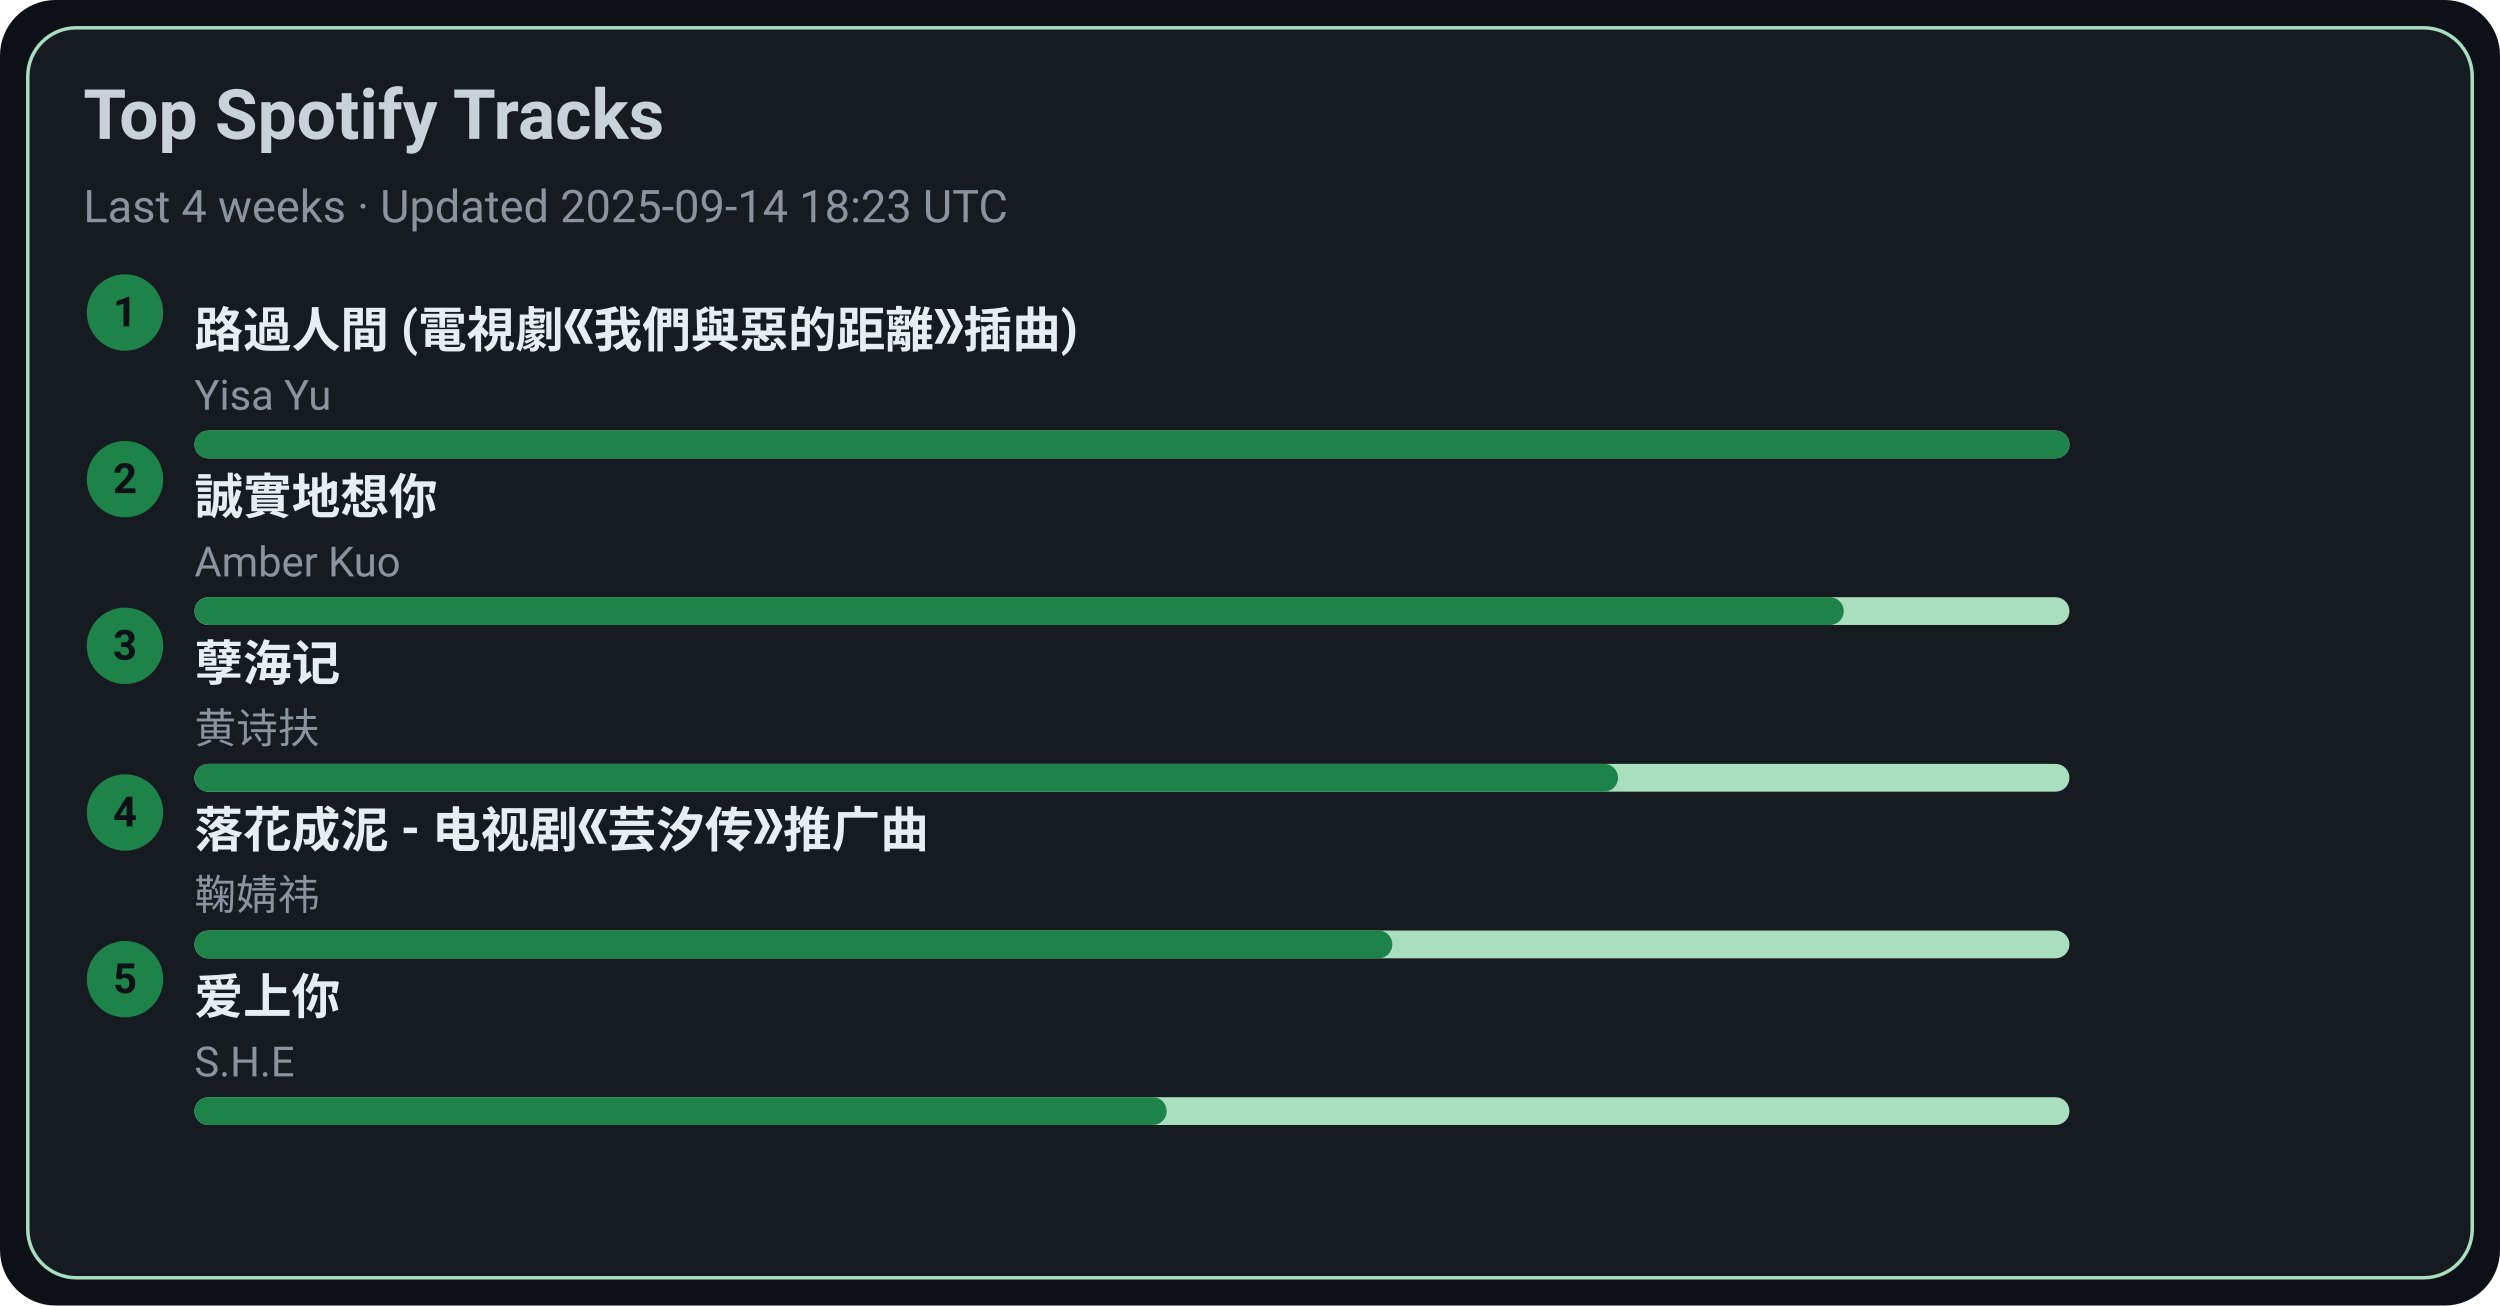
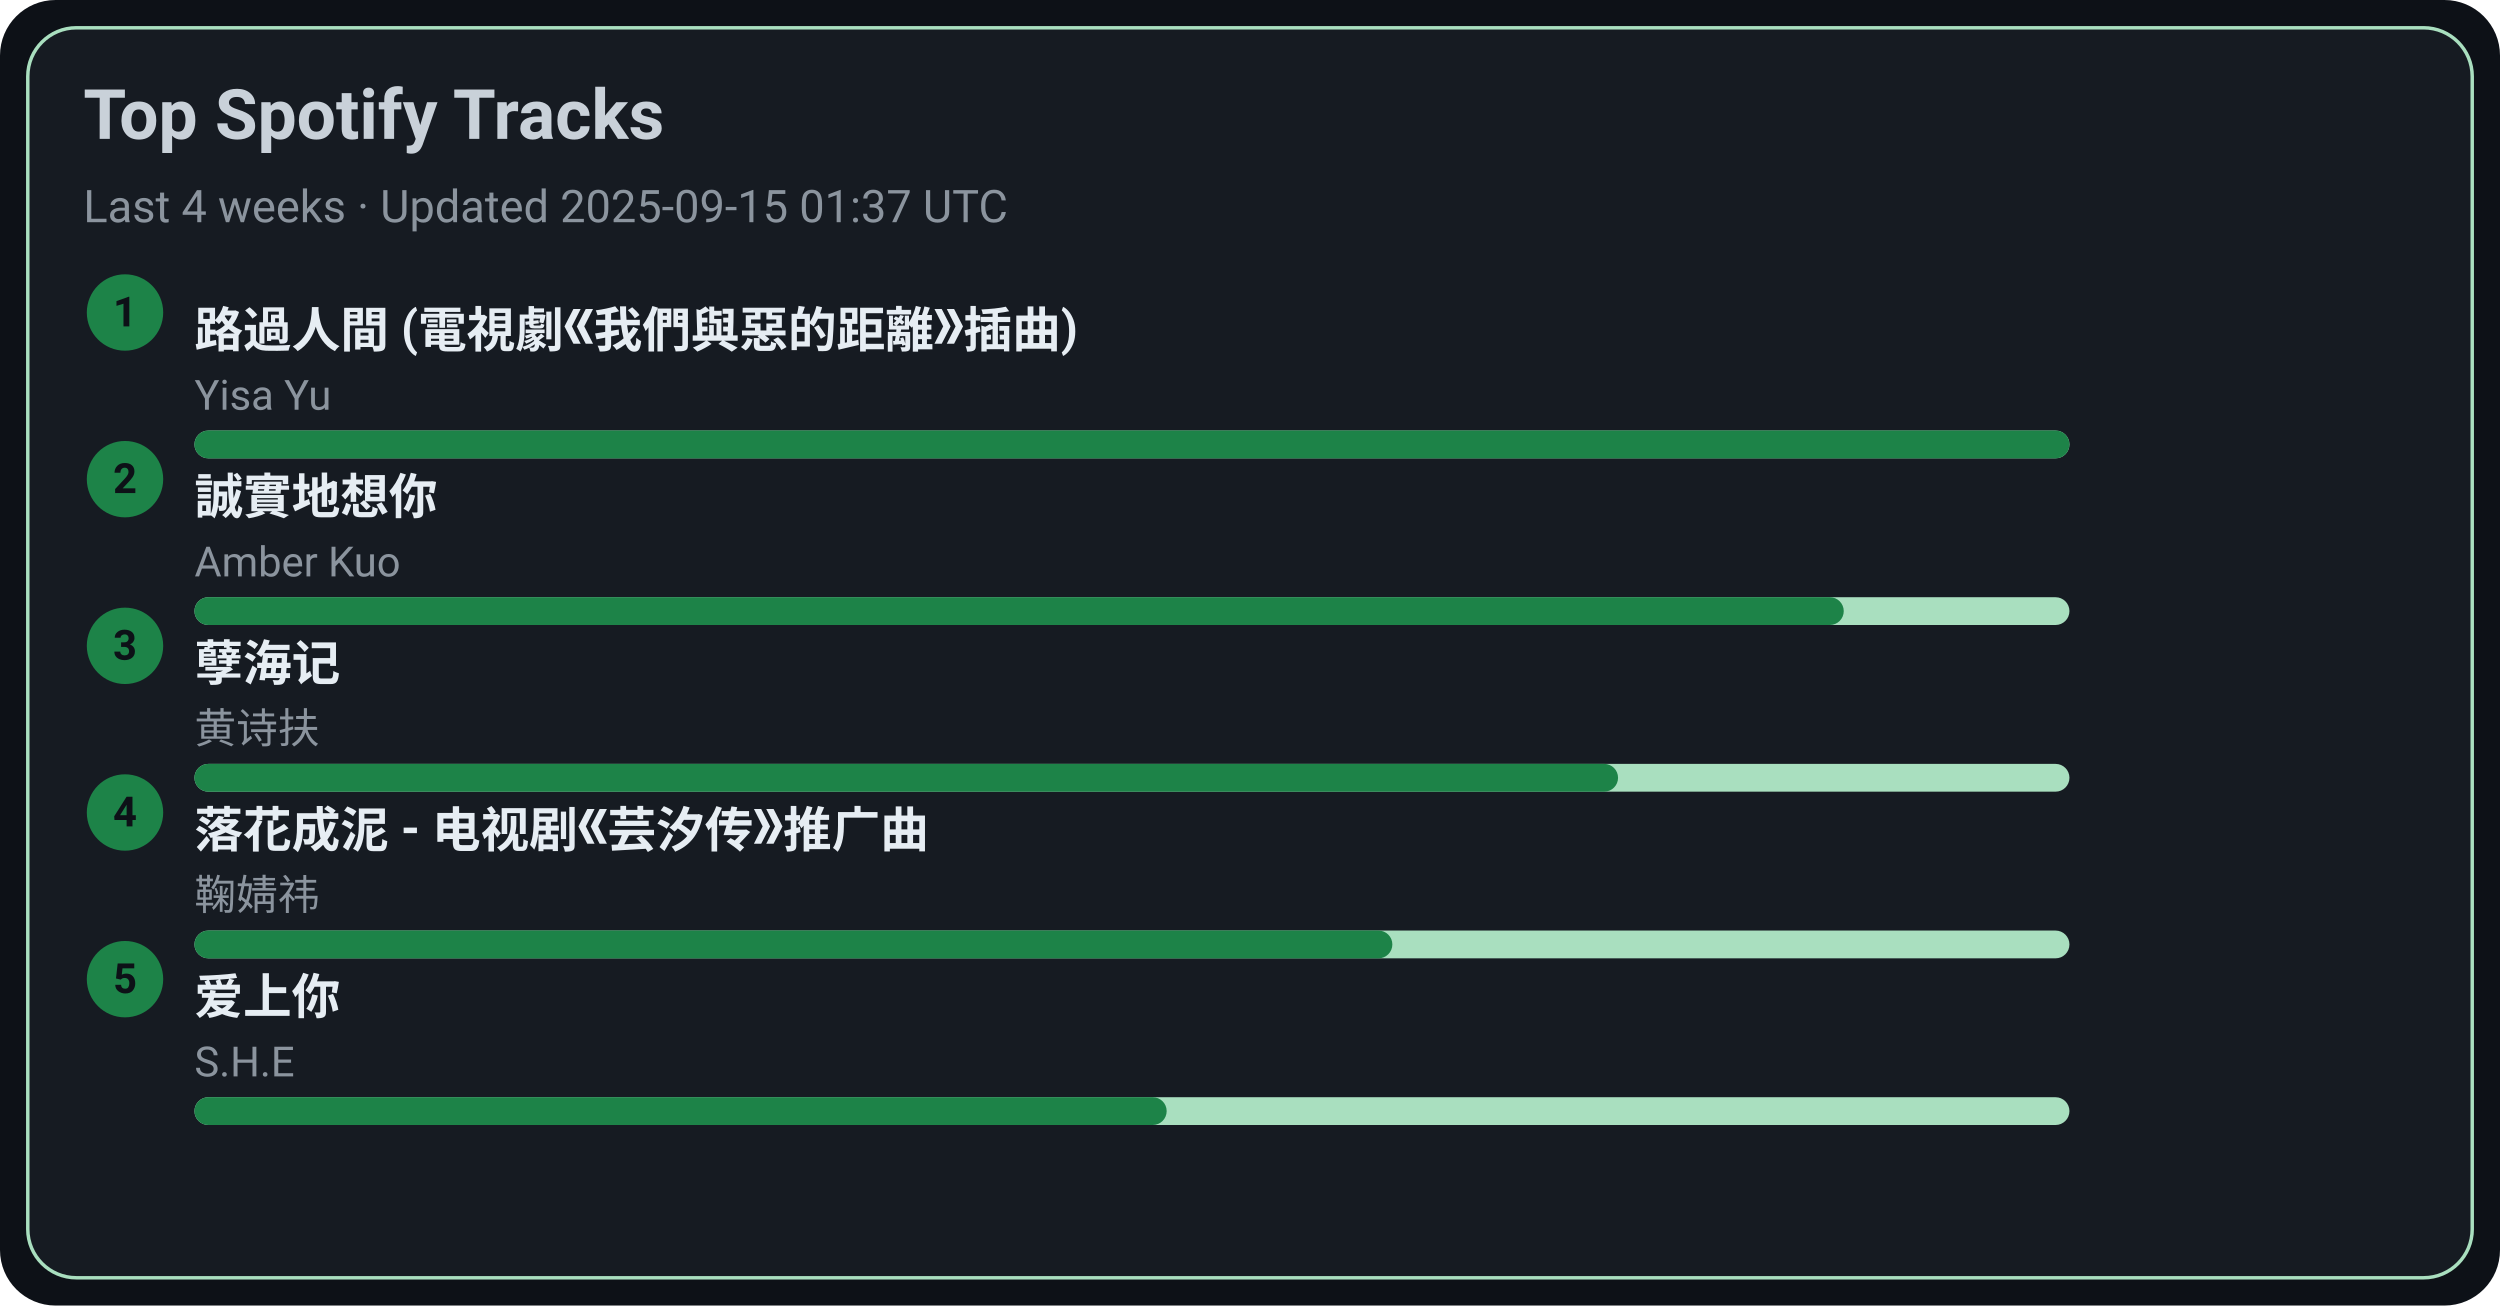
<svg xmlns="http://www.w3.org/2000/svg" width="720" height="376" viewBox="0 0 720 376">
  <style>text{font-family:-apple-system,BlinkMacSystemFont,Segoe UI,Roboto,Ubuntu,Helvetica Neue,Arial,Noto Sans,sans-serif}</style>
  <rect width="720" height="376" rx="16" fill="#0d1117" />
  <rect x="8" y="8" width="704" height="360" rx="14" fill="#161b22" stroke="#A9DFBF" />
  <text x="24" y="40" font-size="20" fill="#c9d1d9" font-weight="600">Top Spotify Tracks</text>
-   <text x="24" y="64" font-size="13" fill="#8b949e">Last 4 weeks · Updated 2025-09-14 18:23 UTC</text>
+   <text x="24" y="64" font-size="13" fill="#8b949e">Last 4 weeks · Updated 2025-09-15 01:37 UTC</text>
  <circle cx="36" cy="90" r="11" fill="#1D8348" />
  <text x="36" y="94" text-anchor="middle" font-size="12" fill="#0d1117" font-weight="700">1</text>
  <a href="https://open.spotify.com/track/1ZSleGniKMWNrWvK5cGALO" target="_blank" rel="noopener noreferrer">
    <text x="56" y="100" font-size="14" fill="#e6edf3" font-weight="600">路過人間 (電視劇《我們與惡的距離》插曲)</text>
  </a>
  <text x="56" y="118" font-size="12" fill="#8b949e">Yisa Yu</text>
  <rect x="56" y="124" width="540" height="8" rx="4" fill="#A9DFBF" />
  <rect x="56" y="124" width="540" height="8" rx="4" fill="#1D8348" />
  <circle cx="36" cy="138" r="11" fill="#1D8348" />
  <text x="36" y="142" text-anchor="middle" font-size="12" fill="#0d1117" font-weight="700">2</text>
  <a href="https://open.spotify.com/track/1SPZzj8QzOwZoAGKXMGLGJ" target="_blank" rel="noopener noreferrer">
    <text x="56" y="148" font-size="14" fill="#e6edf3" font-weight="600">誠實地想你</text>
  </a>
  <text x="56" y="166" font-size="12" fill="#8b949e">Amber Kuo</text>
  <rect x="56" y="172" width="540" height="8" rx="4" fill="#A9DFBF" />
  <rect x="56" y="172" width="475" height="8" rx="4" fill="#1D8348" />
  <circle cx="36" cy="186" r="11" fill="#1D8348" />
  <text x="36" y="190" text-anchor="middle" font-size="12" fill="#0d1117" font-weight="700">3</text>
  <a href="https://open.spotify.com/track/3eIovUMhirNN6btJbpzNqD" target="_blank" rel="noopener noreferrer">
    <text x="56" y="196" font-size="14" fill="#e6edf3" font-weight="600">孽海记</text>
  </a>
  <text x="56" y="214" font-size="12" fill="#8b949e">黄诗扶</text>
  <rect x="56" y="220" width="540" height="8" rx="4" fill="#A9DFBF" />
  <rect x="56" y="220" width="410" height="8" rx="4" fill="#1D8348" />
  <circle cx="36" cy="234" r="11" fill="#1D8348" />
  <text x="36" y="238" text-anchor="middle" font-size="12" fill="#0d1117" font-weight="700">4</text>
  <a href="https://open.spotify.com/track/3kOZsJz3crGIWWHeoCNa0O" target="_blank" rel="noopener noreferrer">
    <text x="56" y="244" font-size="14" fill="#e6edf3" font-weight="600">落花成泥 - 电视剧《芸汐传》推广曲</text>
  </a>
  <text x="56" y="262" font-size="12" fill="#8b949e">鞠婧祎</text>
  <rect x="56" y="268" width="540" height="8" rx="4" fill="#A9DFBF" />
  <rect x="56" y="268" width="345" height="8" rx="4" fill="#1D8348" />
  <circle cx="36" cy="282" r="11" fill="#1D8348" />
  <text x="36" y="286" text-anchor="middle" font-size="12" fill="#0d1117" font-weight="700">5</text>
  <a href="https://open.spotify.com/track/4hcNpo1rtbzyNswsM5byTf" target="_blank" rel="noopener noreferrer">
    <text x="56" y="292" font-size="14" fill="#e6edf3" font-weight="600">爱上你</text>
  </a>
  <text x="56" y="310" font-size="12" fill="#8b949e">S.H.E</text>
  <rect x="56" y="316" width="540" height="8" rx="4" fill="#A9DFBF" />
  <rect x="56" y="316" width="280" height="8" rx="4" fill="#1D8348" />
</svg>
